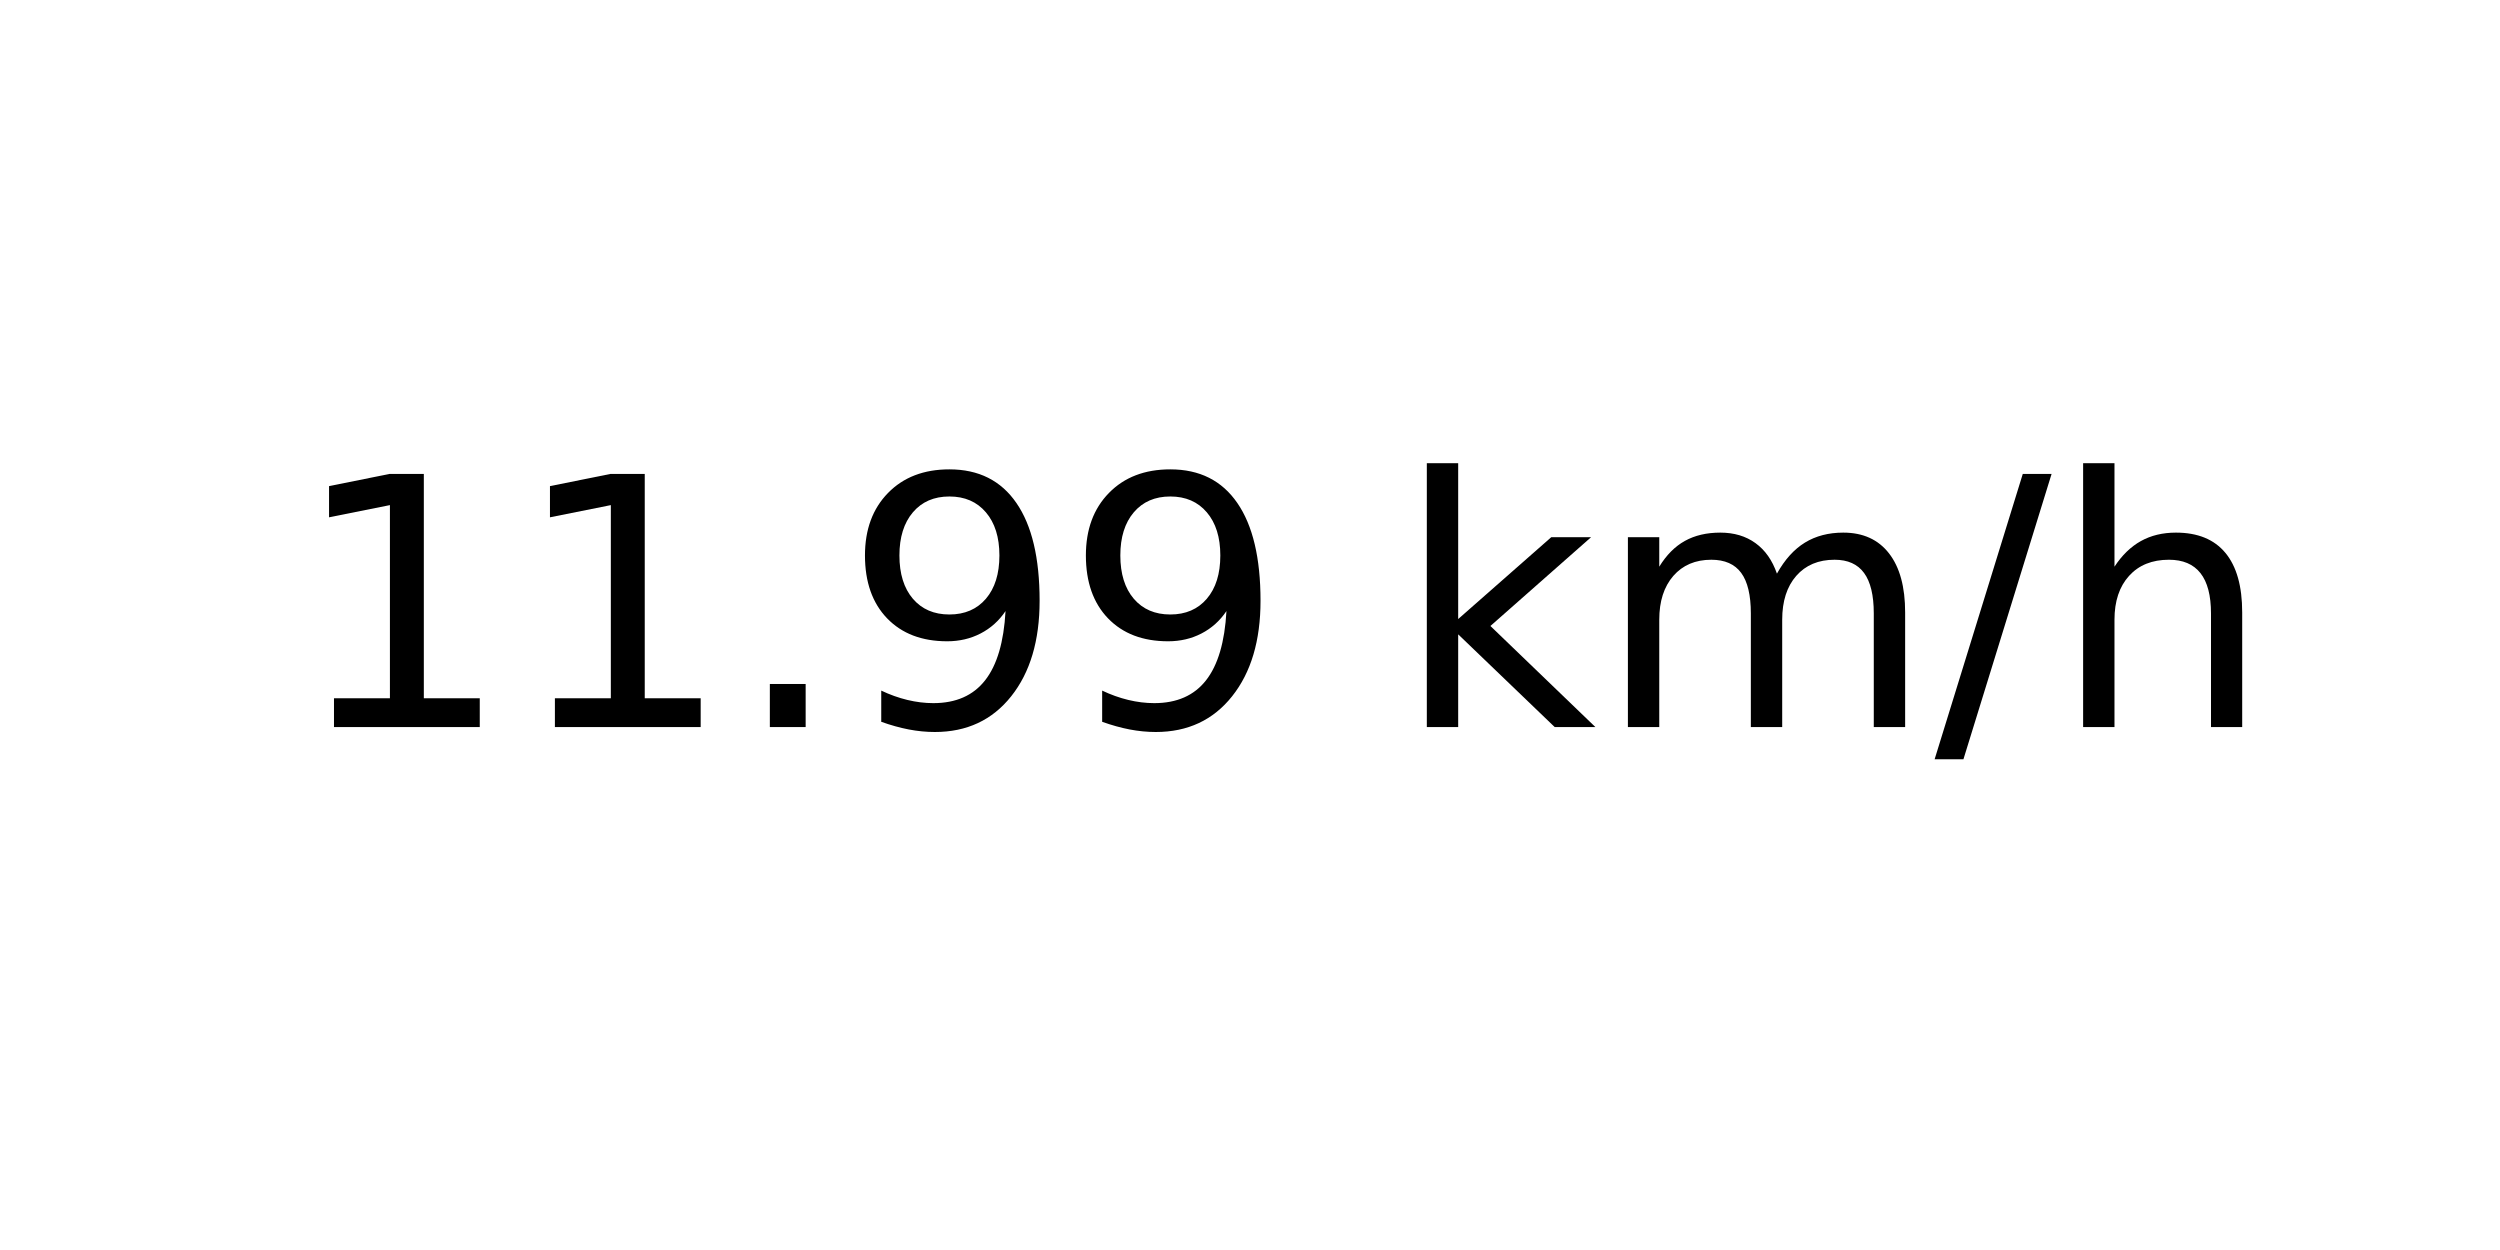
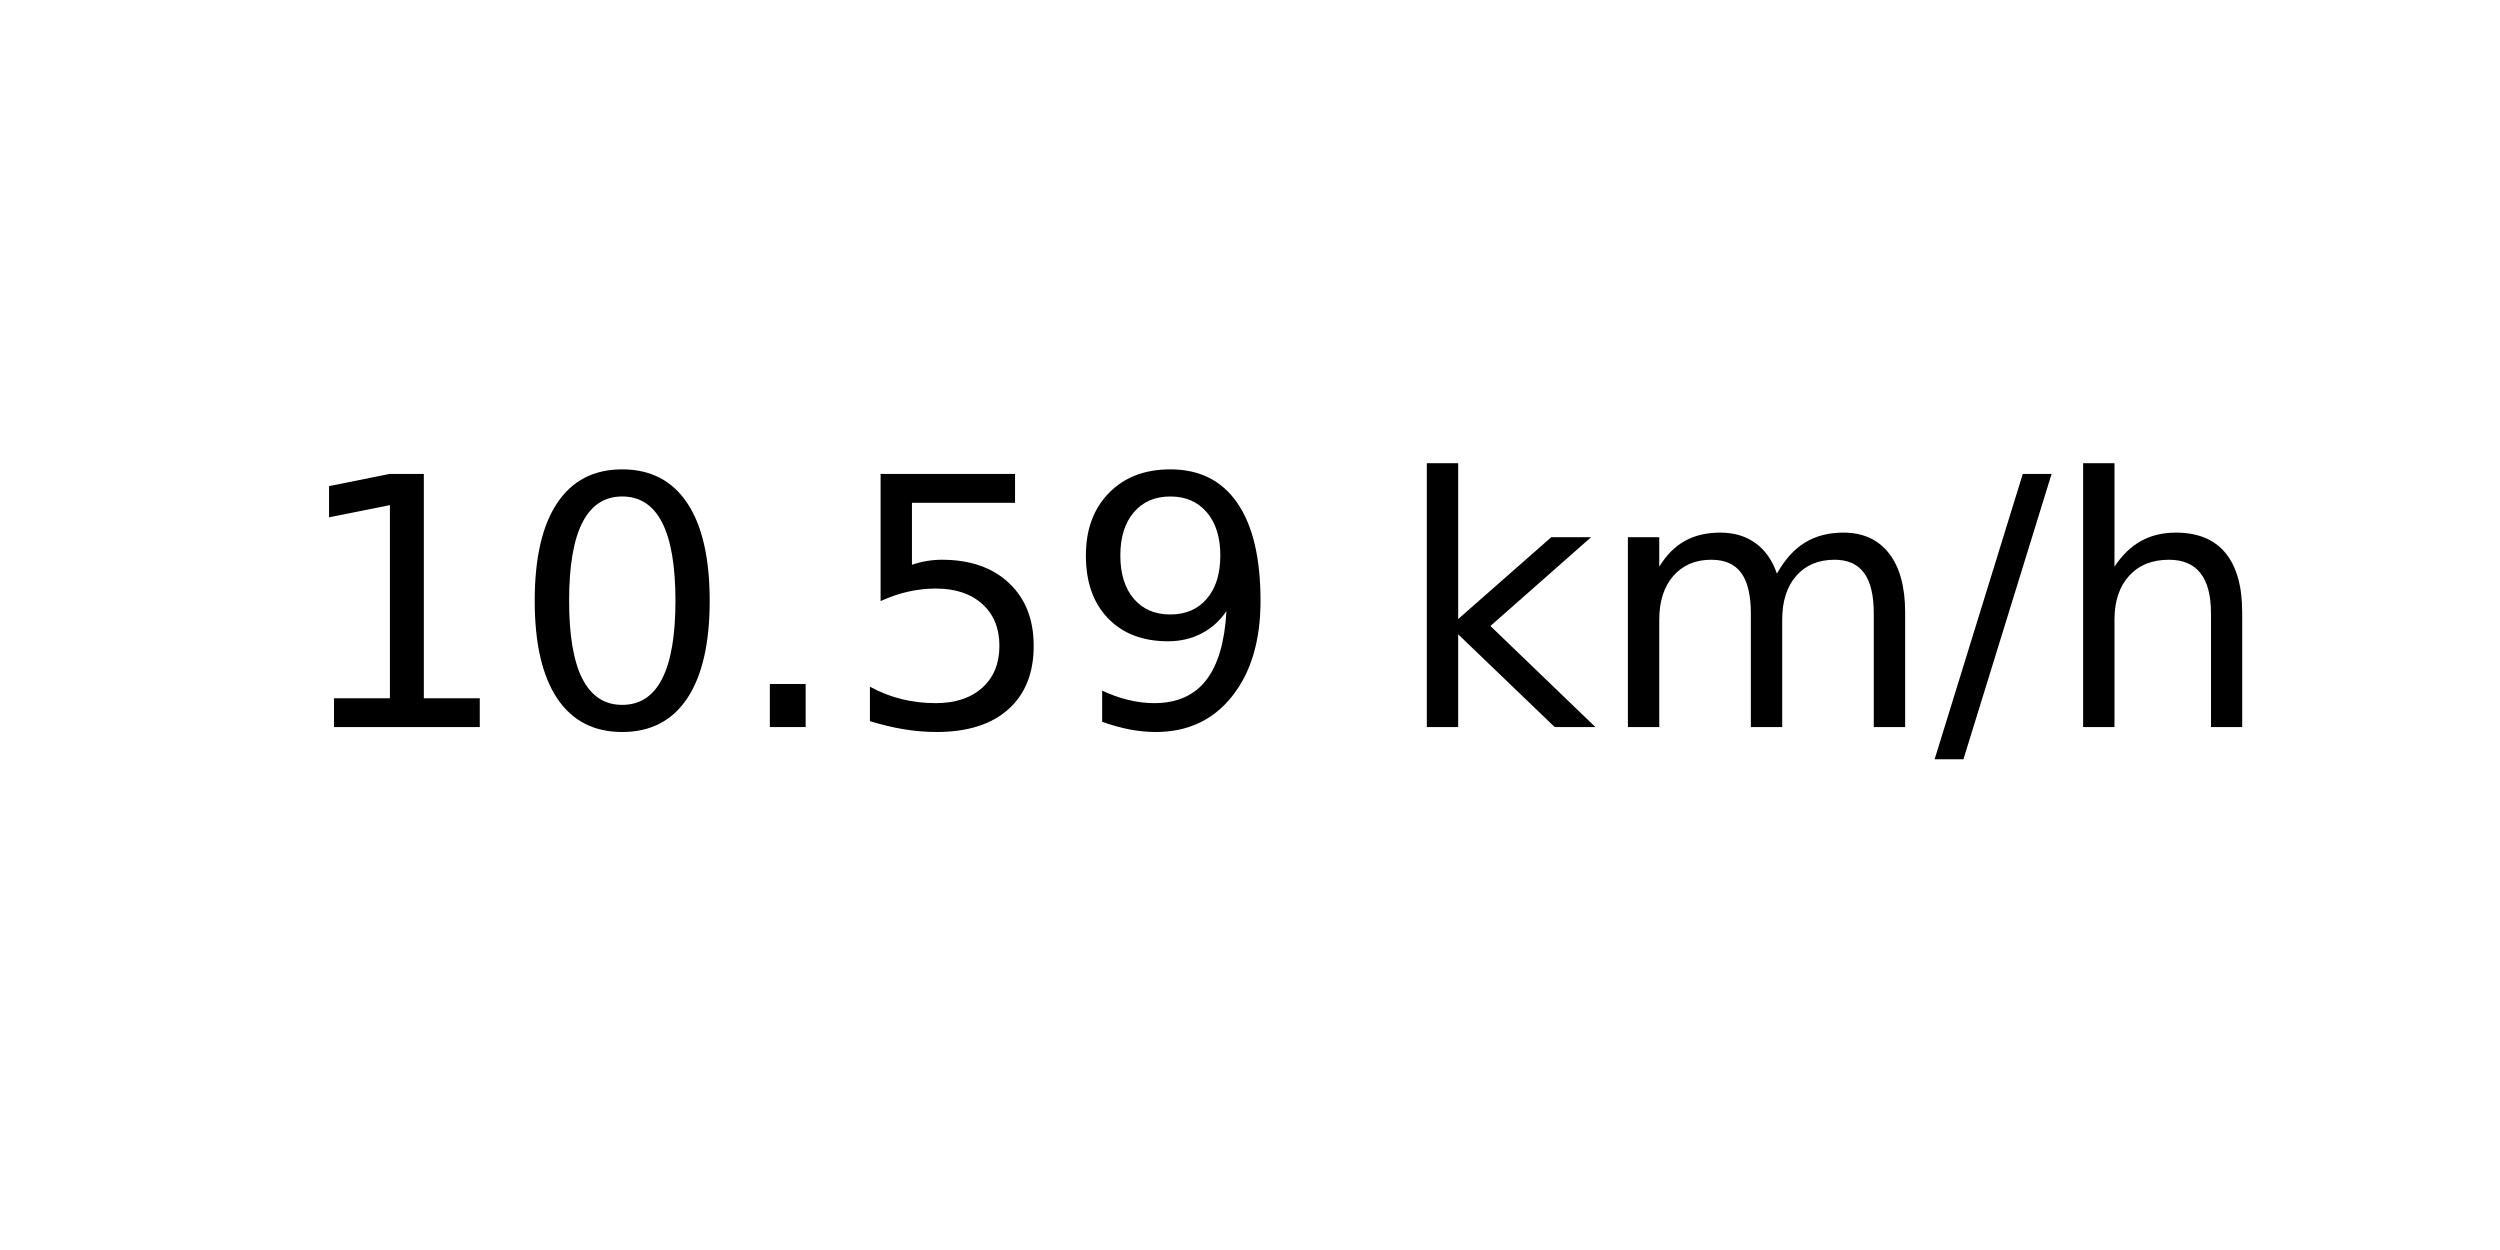
<svg xmlns="http://www.w3.org/2000/svg" xmlns:xlink="http://www.w3.org/1999/xlink" width="72pt" height="36pt" viewBox="0 0 72 36" version="1.1">
  <defs>
    <style type="text/css">*{stroke-linejoin: round; stroke-linecap: butt}</style>
  </defs>
  <g id="figure_1">
    <g id="axes_1">
      <g id="text_1">
        <g transform="translate(8.378125 20.93937) scale(0.1 -0.1)">
          <defs>
            <path id="DejaVuSans-31" d="M 794 531  L 1825 531  L 1825 4091  L 703 3866  L 703 4441  L 1819 4666  L 2450 4666  L 2450 531  L 3481 531  L 3481 0  L 794 0  L 794 531  z " transform="scale(0.015625)" />
+             <path id="DejaVuSans-30" d="M 2034 4250  Q 1547 4250 1301 3770  Q 1056 3291 1056 2328  Q 1056 1369 1301 889  Q 1547 409 2034 409  Q 2525 409 2770 889  Q 3016 1369 3016 2328  Q 3016 3291 2770 3770  Q 2525 4250 2034 4250  z M 2034 4750  Q 2819 4750 3233 4129  Q 3647 3509 3647 2328  Q 3647 1150 3233 529  Q 2819 -91 2034 -91  Q 1250 -91 836 529  Q 422 1150 422 2328  Q 422 3509 836 4129  Q 1250 4750 2034 4750  z " transform="scale(0.015625)" />
            <path id="DejaVuSans-2e" d="M 684 794  L 1344 794  L 1344 0  L 684 0  L 684 794  z " transform="scale(0.015625)" />
+             <path id="DejaVuSans-35" d="M 691 4666  L 3169 4666  L 3169 4134  L 1269 4134  L 1269 2991  Q 1406 3038 1543 3061  Q 1681 3084 1819 3084  Q 2600 3084 3056 2656  Q 3513 2228 3513 1497  Q 3513 744 3044 326  Q 2575 -91 1722 -91  Q 1428 -91 1123 -41  Q 819 9 494 109  L 494 744  Q 775 591 1075 516  Q 1375 441 1709 441  Q 2250 441 2565 725  Q 2881 1009 2881 1497  Q 2881 1984 2565 2268  Q 2250 2553 1709 2553  Q 1456 2553 1204 2497  Q 953 2441 691 2322  L 691 4666  z " transform="scale(0.015625)" />
            <path id="DejaVuSans-39" d="M 703 97  L 703 672  Q 941 559 1184 500  Q 1428 441 1663 441  Q 2288 441 2617 861  Q 2947 1281 2994 2138  Q 2813 1869 2534 1725  Q 2256 1581 1919 1581  Q 1219 1581 811 2004  Q 403 2428 403 3163  Q 403 3881 828 4315  Q 1253 4750 1959 4750  Q 2769 4750 3195 4129  Q 3622 3509 3622 2328  Q 3622 1225 3098 567  Q 2575 -91 1691 -91  Q 1453 -91 1209 -44  Q 966 3 703 97  z M 1959 2075  Q 2384 2075 2632 2365  Q 2881 2656 2881 3163  Q 2881 3666 2632 3958  Q 2384 4250 1959 4250  Q 1534 4250 1286 3958  Q 1038 3666 1038 3163  Q 1038 2656 1286 2365  Q 1534 2075 1959 2075  z " transform="scale(0.015625)" />
            <path id="DejaVuSans-20" transform="scale(0.015625)" />
            <path id="DejaVuSans-6b" d="M 581 4863  L 1159 4863  L 1159 1991  L 2875 3500  L 3609 3500  L 1753 1863  L 3688 0  L 2938 0  L 1159 1709  L 1159 0  L 581 0  L 581 4863  z " transform="scale(0.015625)" />
            <path id="DejaVuSans-6d" d="M 3328 2828  Q 3544 3216 3844 3400  Q 4144 3584 4550 3584  Q 5097 3584 5394 3201  Q 5691 2819 5691 2113  L 5691 0  L 5113 0  L 5113 2094  Q 5113 2597 4934 2840  Q 4756 3084 4391 3084  Q 3944 3084 3684 2787  Q 3425 2491 3425 1978  L 3425 0  L 2847 0  L 2847 2094  Q 2847 2600 2669 2842  Q 2491 3084 2119 3084  Q 1678 3084 1418 2786  Q 1159 2488 1159 1978  L 1159 0  L 581 0  L 581 3500  L 1159 3500  L 1159 2956  Q 1356 3278 1631 3431  Q 1906 3584 2284 3584  Q 2666 3584 2933 3390  Q 3200 3197 3328 2828  z " transform="scale(0.015625)" />
            <path id="DejaVuSans-2f" d="M 1625 4666  L 2156 4666  L 531 -594  L 0 -594  L 1625 4666  z " transform="scale(0.015625)" />
            <path id="DejaVuSans-68" d="M 3513 2113  L 3513 0  L 2938 0  L 2938 2094  Q 2938 2591 2744 2837  Q 2550 3084 2163 3084  Q 1697 3084 1428 2787  Q 1159 2491 1159 1978  L 1159 0  L 581 0  L 581 4863  L 1159 4863  L 1159 2956  Q 1366 3272 1645 3428  Q 1925 3584 2291 3584  Q 2894 3584 3203 3211  Q 3513 2838 3513 2113  z " transform="scale(0.015625)" />
          </defs>
          <use xlink:href="#DejaVuSans-31" />
-           <use xlink:href="#DejaVuSans-31" x="63.623" />
+           <use xlink:href="#DejaVuSans-30" x="63.623" />
          <use xlink:href="#DejaVuSans-2e" x="127.246" />
-           <use xlink:href="#DejaVuSans-39" x="159.033" />
+           <use xlink:href="#DejaVuSans-35" x="159.033" />
          <use xlink:href="#DejaVuSans-39" x="222.656" />
          <use xlink:href="#DejaVuSans-20" x="286.279" />
          <use xlink:href="#DejaVuSans-6b" x="318.066" />
          <use xlink:href="#DejaVuSans-6d" x="375.977" />
          <use xlink:href="#DejaVuSans-2f" x="473.389" />
          <use xlink:href="#DejaVuSans-68" x="507.08" />
        </g>
      </g>
    </g>
  </g>
</svg>
